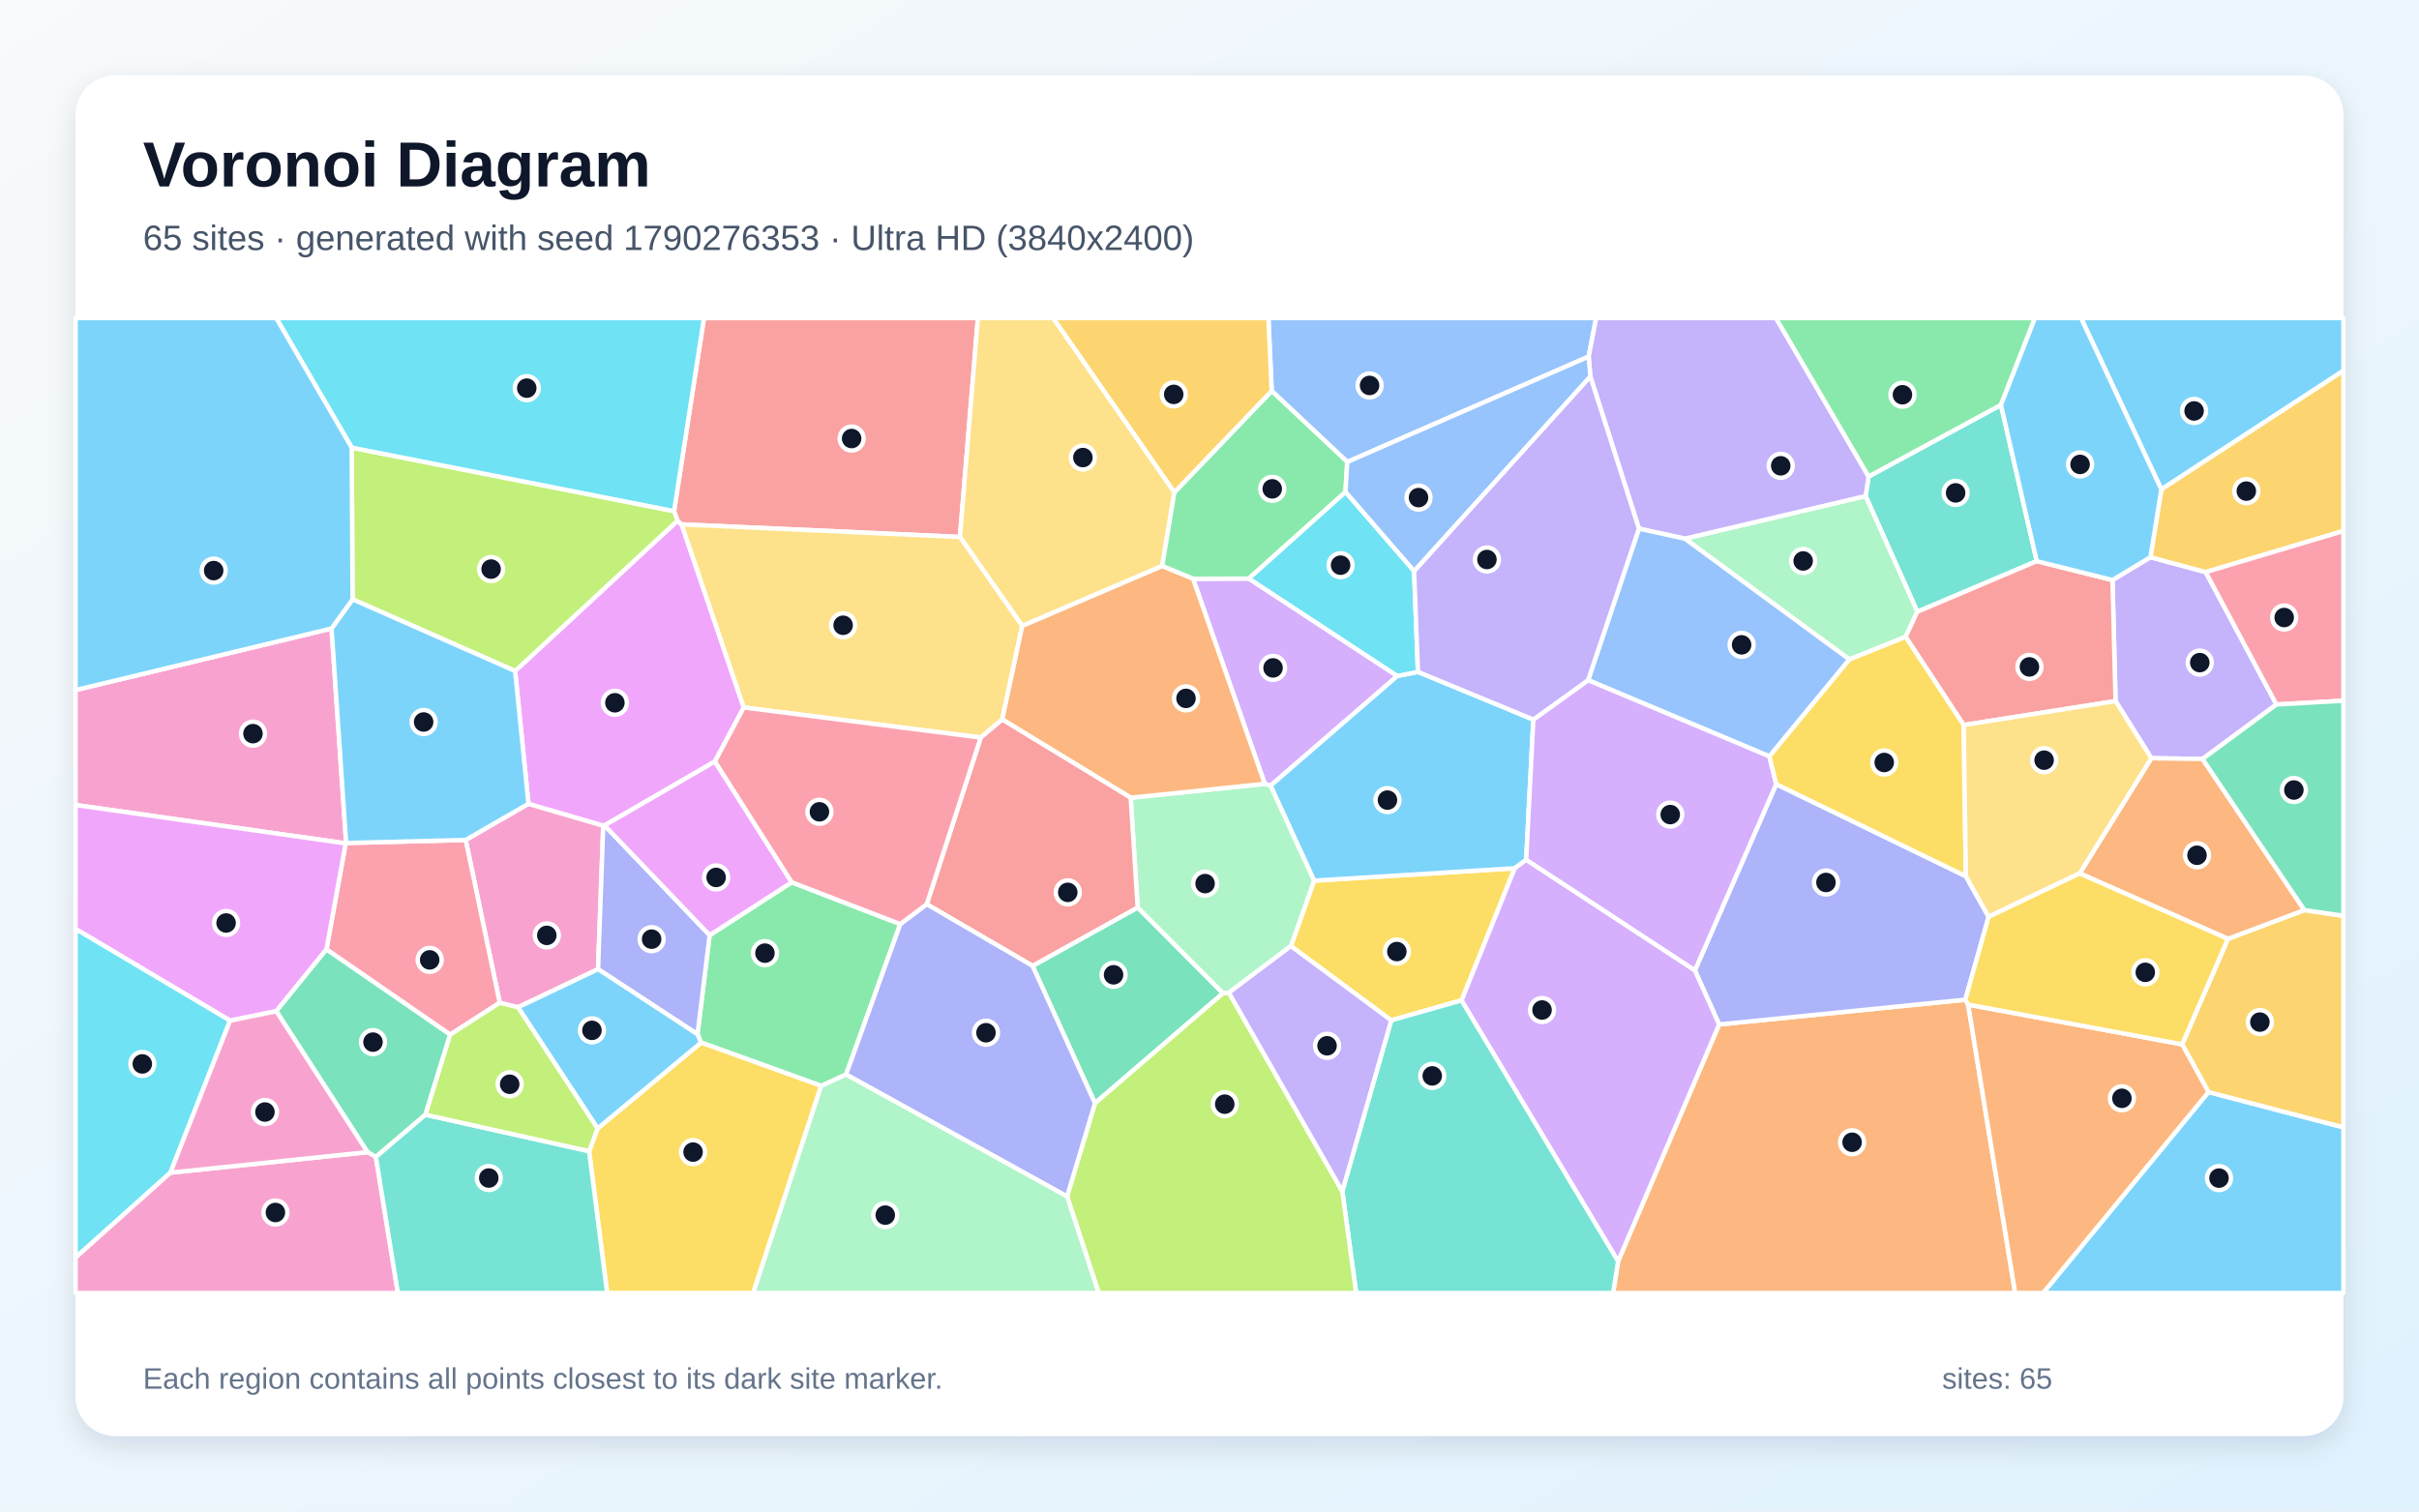
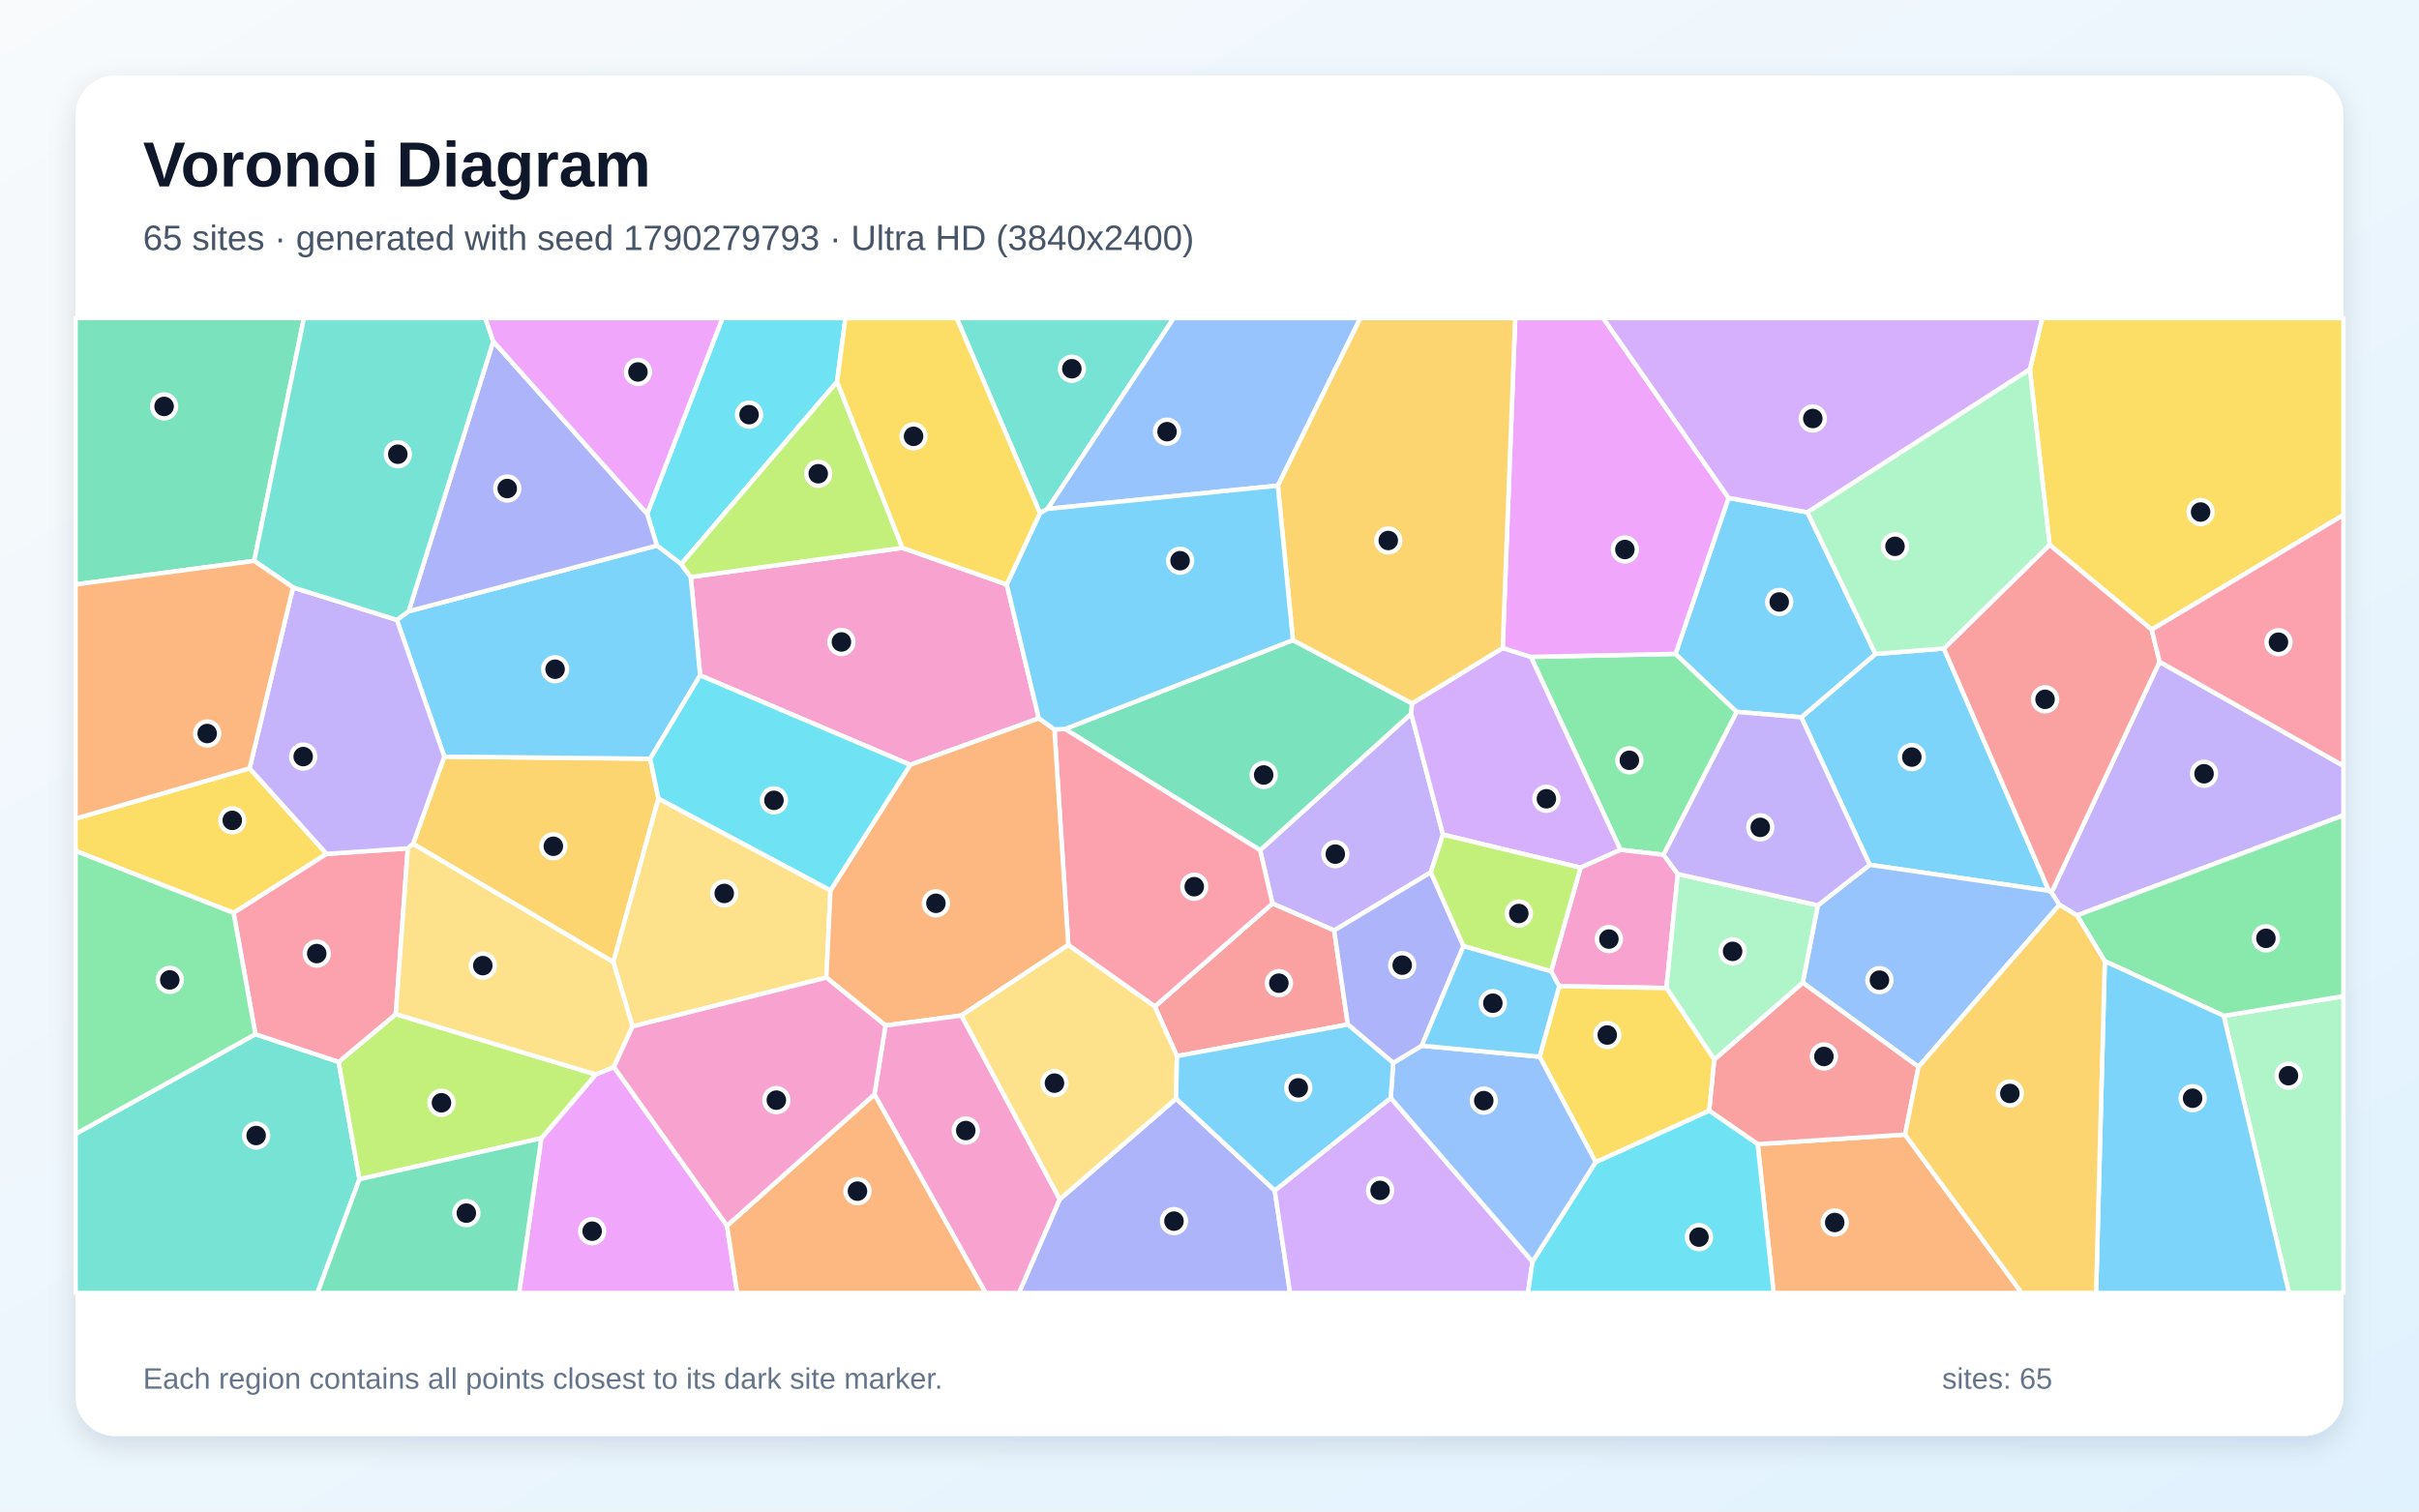
<svg xmlns="http://www.w3.org/2000/svg" width="3840" height="2400" viewBox="0 0 3840 2400" role="img" aria-labelledby="title description">
  <defs>
    <linearGradient id="background" x1="0" y1="0" x2="1" y2="1">
      <stop stop-color="#F8FAFC" />
      <stop offset="1" stop-color="#E0F2FE" />
    </linearGradient>
    <filter id="shadow" x="-5%" y="-5%" width="110%" height="110%">
      <feDropShadow dx="0" dy="15" stdDeviation="22" flood-color="#0F172A" flood-opacity=".12" />
    </filter>
  </defs>
  <rect width="3840" height="2400" fill="url(#background)" />
  <rect x="120" y="120" width="3600" height="2160" rx="63" fill="#FFFFFF" filter="url(#shadow)" />
  <g font-family="Arial, sans-serif">
    <text x="227" y="296" font-size="101" font-weight="700" fill="#0F172A">Voronoi Diagram</text>
-     <text x="227" y="397" font-size="56" fill="#475569">65 sites · generated with seed 1790276353 · Ultra HD (3840x2400)</text>
+     <text x="227" y="397" font-size="56" fill="#475569">65 sites · generated with seed 1790279793 · Ultra HD (3840x2400)</text>
  </g>
  <g stroke="#FFFFFF" stroke-width="7" stroke-linejoin="round">
-     <polygon points="3505.8,1733.9 3720.0,1790.0 3720.0,2053.0 3243.2,2053.0" fill="#38BDF8" fill-opacity="0.65" />
-     <polygon points="3613.7,1118.6 3496.4,1205.1 3415.1,1203.9 3358.3,1113.2 3353.4,921.0 3413.7,884.7 3501.4,908.4" fill="#A78BFA" fill-opacity="0.65" />
-     <polygon points="949.4,1538.9 822.3,1599.4 793.3,1592.2 739.2,1333.7 838.9,1276.2 957.6,1310.9" fill="#F472B6" fill-opacity="0.65" />
-     <polygon points="2568.7,2002.5 2729.0,1626.6 3119.8,1587.3 3124.3,1595.1 3198.9,2053.0 2560.7,2053.0" fill="#FB923C" fill-opacity="0.65" />
-     <polygon points="2320.2,1588.3 2208.5,1620.1 2049.2,1502.2 2086.0,1398.3 2404.6,1378.6" fill="#FACC15" fill-opacity="0.65" />
-     <polygon points="1429.1,1467.3 1343.1,1706.1 1303.6,1724.2 1113.0,1655.4 1107.2,1642.2 1126.5,1484.9 1256.8,1400.9" fill="#4ADE80" fill-opacity="0.65" />
-     <polygon points="3233.2,891.0 3043.6,971.4 2961.5,787.6 2966.3,756.6 3176.4,642.9" fill="#2DD4BF" fill-opacity="0.65" />
-     <polygon points="2521.9,566.2 2138.7,733.5 2018.7,620.7 2013.5,505.0 2533.8,505.0" fill="#60A5FA" fill-opacity="0.65" />
-     <polygon points="817.7,1065.4 1075.5,826.8 1082.0,832.6 1180.7,1123.3 1134.9,1209.1 959.7,1310.6 957.6,1310.9 838.9,1276.2" fill="#E879F9" fill-opacity="0.65" />
-     <polygon points="1639.1,1533.6 1806.0,1440.9 1941.5,1577.0 1738.2,1751.7" fill="#34D399" fill-opacity="0.65" />
-     <polygon points="1523.8,852.6 1082.0,832.6 1075.5,826.8 1070.0,811.6 1117.5,505.0 1552.4,505.0" fill="#F87171" fill-opacity="0.65" />
-     <polygon points="3120.7,1391.3 3156.8,1455.7 3119.8,1587.3 2729.0,1626.6 2690.5,1540.9 2819.6,1245.1" fill="#818CF8" fill-opacity="0.65" />
-     <polygon points="3505.8,1733.9 3464.0,1658.2 3536.7,1490.7 3658.0,1445.0 3720.0,1454.1 3720.0,1790.0" fill="#FBBF24" fill-opacity="0.65" />
-     <polygon points="559.7,951.6 558.3,710.7 1070.0,811.6 1075.5,826.8 817.7,1065.4" fill="#A3E635" fill-opacity="0.65" />
-     <polygon points="2007.7,1244.6 1893.9,919.0 1982.5,918.6 2218.2,1073.3 2016.9,1247.5" fill="#C084FC" fill-opacity="0.65" />
-     <polygon points="714.6,1642.8 518.2,1507.5 548.7,1339.1 549.5,1338.5 739.2,1333.7 793.3,1592.2" fill="#FB7185" fill-opacity="0.65" />
-     <polygon points="1070.0,811.6 558.3,710.7 438.4,505.0 1117.5,505.0" fill="#22D3EE" fill-opacity="0.65" />
-     <polygon points="3025.0,1011.2 2935.8,1047.1 2674.5,855.3 2961.5,787.6 3043.6,971.4" fill="#86EFAC" fill-opacity="0.65" />
-     <polygon points="1864.3,781.6 1844.9,898.8 1622.7,993.9 1523.8,852.6 1552.4,505.0 1672.0,505.0" fill="#FCD34D" fill-opacity="0.65" />
-     <polygon points="3431.0,777.1 3303.5,505.0 3720.0,505.0 3720.0,588.7" fill="#38BDF8" fill-opacity="0.65" />
-     <polygon points="2250.9,1066.8 2434.1,1142.5 2422.7,1365.3 2404.6,1378.6 2086.0,1398.3 2016.9,1247.5 2218.2,1073.3" fill="#38BDF8" fill-opacity="0.65" />
-     <polygon points="2966.3,756.6 2961.5,787.6 2674.5,855.3 2601.7,839.4 2524.6,597.9 2521.9,566.2 2533.8,505.0 2819.3,505.0" fill="#A78BFA" fill-opacity="0.65" />
-     <polygon points="526.3,997.9 549.5,1338.5 548.7,1339.1 120.0,1278.2 120.0,1095.7" fill="#F472B6" fill-opacity="0.65" />
-     <polygon points="3658.0,1445.0 3536.7,1490.7 3301.3,1386.8 3415.1,1203.9 3496.4,1205.1" fill="#FB923C" fill-opacity="0.65" />
-     <polygon points="935.2,1827.9 948.6,1791.8 1113.0,1655.4 1303.6,1724.2 1195.7,2053.0 963.8,2053.0" fill="#FACC15" fill-opacity="0.65" />
-     <polygon points="1844.9,898.8 1864.3,781.6 2018.7,620.7 2138.7,733.5 2135.8,781.3 1982.5,918.6 1893.9,919.0" fill="#4ADE80" fill-opacity="0.65" />
-     <polygon points="2130.8,1891.5 2208.5,1620.1 2320.2,1588.3 2568.7,2002.5 2560.7,2053.0 2152.8,2053.0" fill="#2DD4BF" fill-opacity="0.65" />
-     <polygon points="2601.7,839.4 2674.5,855.3 2935.8,1047.1 2808.8,1201.0 2521.0,1080.0" fill="#60A5FA" fill-opacity="0.65" />
-     <polygon points="438.6,1605.6 365.2,1620.6 120.0,1475.0 120.0,1278.2 548.7,1339.1 518.2,1507.5" fill="#E879F9" fill-opacity="0.65" />
-     <polygon points="675.4,1769.9 596.7,1837.0 583.4,1829.4 438.6,1605.6 518.2,1507.5 714.6,1642.8" fill="#34D399" fill-opacity="0.65" />
-     <polygon points="3117.2,1151.2 3025.0,1011.2 3043.6,971.4 3233.2,891.0 3353.4,921.0 3358.3,1113.2" fill="#F87171" fill-opacity="0.65" />
-     <polygon points="949.4,1538.9 957.6,1310.9 959.7,1310.6 1126.5,1484.9 1107.2,1642.2" fill="#818CF8" fill-opacity="0.65" />
-     <polygon points="3501.4,908.4 3413.7,884.7 3431.0,777.1 3720.0,588.7 3720.0,843.1" fill="#FBBF24" fill-opacity="0.65" />
-     <polygon points="1693.9,1899.8 1738.2,1751.7 1941.5,1577.0 1950.8,1576.1 2130.8,1891.5 2152.8,2053.0 1744.0,2053.0" fill="#A3E635" fill-opacity="0.65" />
-     <polygon points="2422.7,1365.3 2434.1,1142.5 2521.0,1080.0 2808.8,1201.0 2819.6,1245.1 2690.5,1540.9" fill="#C084FC" fill-opacity="0.65" />
-     <polygon points="3613.7,1118.6 3501.4,908.4 3720.0,843.1 3720.0,1112.6" fill="#FB7185" fill-opacity="0.65" />
-     <polygon points="270.5,1862.0 120.0,1996.8 120.0,1475.0 365.2,1620.6" fill="#22D3EE" fill-opacity="0.65" />
-     <polygon points="1950.8,1576.1 1941.5,1577.0 1806.0,1440.9 1794.9,1266.6 2007.7,1244.6 2016.9,1247.5 2086.0,1398.3 2049.2,1502.2" fill="#86EFAC" fill-opacity="0.65" />
-     <polygon points="1523.8,852.6 1622.7,993.9 1591.0,1142.4 1556.9,1171.1 1180.7,1123.3 1082.0,832.6" fill="#FCD34D" fill-opacity="0.65" />
-     <polygon points="822.3,1599.4 949.4,1538.9 1107.2,1642.2 1113.0,1655.4 948.6,1791.8" fill="#38BDF8" fill-opacity="0.65" />
-     <polygon points="526.3,997.9 559.7,951.6 817.7,1065.4 838.9,1276.2 739.2,1333.7 549.5,1338.5" fill="#38BDF8" fill-opacity="0.65" />
-     <polygon points="1950.8,1576.1 2049.2,1502.2 2208.5,1620.1 2130.8,1891.5" fill="#A78BFA" fill-opacity="0.65" />
-     <polygon points="120.0,1996.8 270.5,1862.0 583.4,1829.4 596.7,1837.0 631.6,2053.0 120.0,2053.0" fill="#F472B6" fill-opacity="0.65" />
-     <polygon points="1591.0,1142.4 1622.7,993.9 1844.9,898.8 1893.9,919.0 2007.7,1244.6 1794.9,1266.6" fill="#FB923C" fill-opacity="0.65" />
-     <polygon points="3117.2,1151.2 3120.7,1391.3 2819.6,1245.1 2808.8,1201.0 2935.8,1047.1 3025.0,1011.2" fill="#FACC15" fill-opacity="0.65" />
-     <polygon points="3176.4,642.9 2966.3,756.6 2819.3,505.0 3230.4,505.0" fill="#4ADE80" fill-opacity="0.65" />
-     <polygon points="596.7,1837.0 675.4,1769.9 935.2,1827.9 963.8,2053.0 631.6,2053.0" fill="#2DD4BF" fill-opacity="0.65" />
-     <polygon points="2524.6,597.9 2244.8,907.0 2135.8,781.3 2138.7,733.5 2521.9,566.2" fill="#60A5FA" fill-opacity="0.65" />
-     <polygon points="1256.8,1400.9 1126.5,1484.9 959.7,1310.6 1134.9,1209.1" fill="#E879F9" fill-opacity="0.65" />
-     <polygon points="3658.0,1445.0 3496.4,1205.1 3613.7,1118.6 3720.0,1112.6 3720.0,1454.1" fill="#34D399" fill-opacity="0.65" />
-     <polygon points="1556.9,1171.1 1591.0,1142.4 1794.9,1266.6 1806.0,1440.9 1639.1,1533.6 1471.1,1435.7" fill="#F87171" fill-opacity="0.65" />
-     <polygon points="1343.1,1706.1 1429.1,1467.3 1471.1,1435.7 1639.1,1533.6 1738.2,1751.7 1693.9,1899.8" fill="#818CF8" fill-opacity="0.65" />
-     <polygon points="2018.7,620.7 1864.3,781.6 1672.0,505.0 2013.5,505.0" fill="#FBBF24" fill-opacity="0.65" />
-     <polygon points="675.4,1769.9 714.6,1642.8 793.3,1592.2 822.3,1599.4 948.6,1791.8 935.2,1827.9" fill="#A3E635" fill-opacity="0.65" />
-     <polygon points="2320.2,1588.3 2404.6,1378.6 2422.7,1365.3 2690.5,1540.9 2729.0,1626.6 2568.7,2002.5" fill="#C084FC" fill-opacity="0.65" />
-     <polygon points="1556.9,1171.1 1471.1,1435.7 1429.1,1467.3 1256.8,1400.9 1134.9,1209.1 1180.7,1123.3" fill="#FB7185" fill-opacity="0.65" />
-     <polygon points="2244.8,907.0 2250.9,1066.8 2218.2,1073.3 1982.5,918.6 2135.8,781.3" fill="#22D3EE" fill-opacity="0.65" />
-     <polygon points="1303.6,1724.2 1343.1,1706.1 1693.9,1899.8 1744.0,2053.0 1195.7,2053.0" fill="#86EFAC" fill-opacity="0.65" />
-     <polygon points="3301.3,1386.8 3156.8,1455.7 3120.7,1391.3 3117.2,1151.2 3358.3,1113.2 3415.1,1203.9" fill="#FCD34D" fill-opacity="0.65" />
-     <polygon points="558.3,710.7 559.7,951.6 526.3,997.9 120.0,1095.7 120.0,505.0 438.4,505.0" fill="#38BDF8" fill-opacity="0.65" />
-     <polygon points="3431.0,777.1 3413.7,884.7 3353.4,921.0 3233.2,891.0 3176.4,642.9 3230.4,505.0 3303.5,505.0" fill="#38BDF8" fill-opacity="0.65" />
-     <polygon points="2244.8,907.0 2524.6,597.9 2601.7,839.4 2521.0,1080.0 2434.1,1142.5 2250.9,1066.8" fill="#A78BFA" fill-opacity="0.65" />
-     <polygon points="270.5,1862.0 365.2,1620.6 438.6,1605.6 583.4,1829.4" fill="#F472B6" fill-opacity="0.65" />
-     <polygon points="3124.3,1595.1 3464.0,1658.2 3505.8,1733.9 3243.2,2053.0 3198.9,2053.0" fill="#FB923C" fill-opacity="0.65" />
-     <polygon points="3124.3,1595.1 3119.8,1587.3 3156.8,1455.7 3301.3,1386.8 3536.7,1490.7 3464.0,1658.2" fill="#FACC15" fill-opacity="0.65" />
+     <polygon points="3085.8,1029.7 3252.6,1414.5 2968.1,1373.2 2859.4,1138.9 2977.2,1038.3" fill="#38BDF8" fill-opacity="0.65" />
+     <polygon points="2290.6,1325.2 2271.3,1385.1 2117.9,1477.4 2019.9,1434.6 2000.3,1349.9 2240.2,1133.1" fill="#A78BFA" fill-opacity="0.65" />
+     <polygon points="1111.4,1072.4 1096.5,916.2 1432.5,869.9 1598.1,928.0 1649.1,1140.6 1444.9,1214.4" fill="#F472B6" fill-opacity="0.65" />
+     <polygon points="2790.2,1816.7 3024.1,1801.5 3209.5,2053.0 2815.5,2053.0" fill="#FB923C" fill-opacity="0.65" />
+     <polygon points="3415.7,999.7 3253.6,865.1 3222.2,586.5 3241.9,505.0 3720.0,505.0 3720.0,817.7" fill="#FACC15" fill-opacity="0.65" />
+     <polygon points="2640.8,1357.2 2572.4,1349.4 2430.2,1043.0 2659.8,1038.2 2757.0,1130.3" fill="#4ADE80" fill-opacity="0.65" />
+     <polygon points="120.0,1800.4 405.4,1642.1 537.6,1686.1 570.6,1872.4 503.9,2053.0 120.0,2053.0" fill="#2DD4BF" fill-opacity="0.65" />
+     <polygon points="3256.7,1416.9 3269.2,1436.6 3045.5,1694.0 2861.7,1560.3 2885.7,1437.5 2968.1,1373.2 3252.6,1414.5" fill="#60A5FA" fill-opacity="0.65" />
+     <polygon points="859.3,1807.3 945.7,1706.0 974.6,1694.1 1154.1,1946.2 1170.2,2053.0 824.0,2053.0" fill="#E879F9" fill-opacity="0.65" />
+     <polygon points="1690.7,1157.5 2052.4,1016.4 2241.6,1116.9 2240.2,1133.1 2000.3,1349.9" fill="#34D399" fill-opacity="0.65" />
+     <polygon points="2139.6,1626.7 1868.3,1676.9 1833.2,1598.2 2019.9,1434.6 2117.9,1477.4" fill="#F87171" fill-opacity="0.65" />
+     <polygon points="1682.1,1904.4 1867.0,1744.3 2023.6,1890.3 2047.9,2053.0 1617.4,2053.0" fill="#818CF8" fill-opacity="0.65" />
+     <polygon points="655.7,1339.9 705.3,1201.4 1032.1,1204.7 1045.3,1267.9 973.6,1527.7" fill="#FBBF24" fill-opacity="0.65" />
+     <polygon points="570.6,1872.4 537.6,1686.1 628.3,1610.3 945.7,1706.0 859.3,1807.3" fill="#A3E635" fill-opacity="0.65" />
+     <polygon points="2241.6,1116.9 2385.4,1028.9 2430.2,1043.0 2572.4,1349.4 2509.0,1377.7 2290.6,1325.2 2240.2,1133.1" fill="#C084FC" fill-opacity="0.65" />
+     <polygon points="1833.2,1598.2 1695.8,1500.5 1673.8,1158.2 1690.7,1157.5 2000.3,1349.9 2019.9,1434.6" fill="#FB7185" fill-opacity="0.65" />
+     <polygon points="1328.8,606.1 1081.3,895.7 1042.8,866.3 1027.3,815.8 1146.9,505.0 1342.1,505.0" fill="#22D3EE" fill-opacity="0.65" />
+     <polygon points="3530.1,1612.9 3720.0,1581.8 3720.0,2053.0 3633.6,2053.0" fill="#86EFAC" fill-opacity="0.65" />
+     <polygon points="1318.3,1413.7 1311.8,1552.2 1004.1,1629.8 973.6,1527.7 1045.3,1267.9" fill="#FCD34D" fill-opacity="0.65" />
+     <polygon points="1032.1,1204.7 705.3,1201.4 630.0,984.3 648.7,970.6 1042.8,866.3 1081.3,895.7 1096.5,916.2 1111.4,1072.4" fill="#38BDF8" fill-opacity="0.65" />
+     <polygon points="2757.0,1130.3 2659.8,1038.2 2744.0,790.5 2869.2,813.5 2977.2,1038.3 2859.4,1138.9" fill="#38BDF8" fill-opacity="0.65" />
+     <polygon points="3297.1,1453.5 3269.2,1436.6 3256.7,1416.9 3428.2,1050.8 3720.0,1215.9 3720.0,1294.6" fill="#A78BFA" fill-opacity="0.65" />
+     <polygon points="2663.4,1387.8 2645.4,1568.8 2475.1,1565.9 2462.2,1542.4 2509.0,1377.7 2572.4,1349.4 2640.8,1357.2" fill="#F472B6" fill-opacity="0.65" />
+     <polygon points="1673.8,1158.2 1695.8,1500.5 1526.0,1612.5 1405.6,1628.3 1311.8,1552.2 1318.3,1413.7 1444.9,1214.4 1649.1,1140.6" fill="#FB923C" fill-opacity="0.65" />
+     <polygon points="396.2,1219.9 518.5,1355.8 370.8,1449.5 120.0,1351.2 120.0,1299.7" fill="#FACC15" fill-opacity="0.65" />
+     <polygon points="3530.1,1612.9 3341.2,1526.2 3297.1,1453.5 3720.0,1294.6 3720.0,1581.8" fill="#4ADE80" fill-opacity="0.65" />
+     <polygon points="1662.9,808.0 1650.9,814.8 1518.6,505.0 1863.3,505.0" fill="#2DD4BF" fill-opacity="0.65" />
+     <polygon points="2028.5,771.1 1662.9,808.0 1863.3,505.0 2159.5,505.0" fill="#60A5FA" fill-opacity="0.65" />
+     <polygon points="2744.0,790.5 2659.8,1038.2 2430.2,1043.0 2385.4,1028.9 2405.3,505.0 2544.9,505.0" fill="#E879F9" fill-opacity="0.65" />
+     <polygon points="403.5,890.6 120.0,928.0 120.0,505.0 482.5,505.0" fill="#34D399" fill-opacity="0.65" />
+     <polygon points="2713.1,1763.5 2721.2,1682.4 2861.7,1560.3 3045.5,1694.0 3024.1,1801.5 2790.2,1816.7" fill="#F87171" fill-opacity="0.65" />
+     <polygon points="648.7,970.6 783.0,542.0 1027.3,815.8 1042.8,866.3" fill="#818CF8" fill-opacity="0.65" />
+     <polygon points="2385.4,1028.9 2241.6,1116.9 2052.4,1016.4 2028.5,771.1 2159.5,505.0 2405.3,505.0" fill="#FBBF24" fill-opacity="0.65" />
+     <polygon points="1432.5,869.9 1096.5,916.2 1081.3,895.7 1328.8,606.1" fill="#A3E635" fill-opacity="0.65" />
+     <polygon points="2023.6,1890.3 2207.7,1743.3 2432.8,2003.2 2425.5,2053.0 2047.9,2053.0" fill="#C084FC" fill-opacity="0.65" />
+     <polygon points="370.8,1449.5 518.5,1355.8 647.4,1347.0 628.3,1610.3 537.6,1686.1 405.4,1642.1" fill="#FB7185" fill-opacity="0.65" />
+     <polygon points="2432.8,2003.2 2533.0,1845.2 2713.1,1763.5 2790.2,1816.7 2815.5,2053.0 2425.5,2053.0" fill="#22D3EE" fill-opacity="0.65" />
+     <polygon points="2885.7,1437.5 2861.7,1560.3 2721.2,1682.4 2645.4,1568.8 2663.4,1387.8" fill="#86EFAC" fill-opacity="0.65" />
+     <polygon points="1526.0,1612.5 1695.8,1500.5 1833.2,1598.2 1868.3,1676.9 1867.0,1744.3 1682.1,1904.4" fill="#FCD34D" fill-opacity="0.65" />
+     <polygon points="3341.2,1526.2 3530.1,1612.9 3633.6,2053.0 3327.4,2053.0" fill="#38BDF8" fill-opacity="0.65" />
+     <polygon points="2052.4,1016.4 1690.7,1157.5 1673.8,1158.2 1649.1,1140.6 1598.1,928.0 1650.9,814.8 1662.9,808.0 2028.5,771.1" fill="#38BDF8" fill-opacity="0.65" />
+     <polygon points="465.2,932.7 630.0,984.3 705.3,1201.4 655.7,1339.9 647.4,1347.0 518.5,1355.8 396.2,1219.9" fill="#A78BFA" fill-opacity="0.65" />
+     <polygon points="1388.1,1737.7 1405.6,1628.3 1526.0,1612.5 1682.1,1904.4 1617.4,2053.0 1564.5,2053.0" fill="#F472B6" fill-opacity="0.65" />
+     <polygon points="1154.1,1946.2 1388.1,1737.7 1564.5,2053.0 1170.2,2053.0" fill="#FB923C" fill-opacity="0.65" />
+     <polygon points="2533.0,1845.2 2444.0,1677.8 2475.1,1565.9 2645.4,1568.8 2721.2,1682.4 2713.1,1763.5" fill="#FACC15" fill-opacity="0.65" />
+     <polygon points="370.8,1449.5 405.4,1642.1 120.0,1800.4 120.0,1351.2" fill="#4ADE80" fill-opacity="0.65" />
+     <polygon points="783.0,542.0 648.7,970.6 630.0,984.3 465.2,932.7 403.5,890.6 482.5,505.0 770.4,505.0" fill="#2DD4BF" fill-opacity="0.65" />
+     <polygon points="2211.6,1687.7 2256.9,1660.4 2444.0,1677.8 2533.0,1845.2 2432.8,2003.2 2207.7,1743.3" fill="#60A5FA" fill-opacity="0.65" />
+     <polygon points="1027.3,815.8 783.0,542.0 770.4,505.0 1146.9,505.0" fill="#E879F9" fill-opacity="0.65" />
+     <polygon points="570.6,1872.4 859.3,1807.3 824.0,2053.0 503.9,2053.0" fill="#34D399" fill-opacity="0.65" />
+     <polygon points="3428.2,1050.8 3256.7,1416.9 3252.6,1414.5 3085.8,1029.7 3253.6,865.1 3415.7,999.7" fill="#F87171" fill-opacity="0.65" />
+     <polygon points="2323.2,1502.2 2256.9,1660.4 2211.6,1687.7 2139.6,1626.7 2117.9,1477.4 2271.3,1385.1" fill="#818CF8" fill-opacity="0.65" />
+     <polygon points="3024.1,1801.5 3045.5,1694.0 3269.2,1436.6 3297.1,1453.5 3341.2,1526.2 3327.4,2053.0 3209.5,2053.0" fill="#FBBF24" fill-opacity="0.65" />
+     <polygon points="2462.2,1542.4 2323.2,1502.2 2271.3,1385.1 2290.6,1325.2 2509.0,1377.7" fill="#A3E635" fill-opacity="0.65" />
+     <polygon points="3222.2,586.5 2869.2,813.5 2744.0,790.5 2544.9,505.0 3241.9,505.0" fill="#C084FC" fill-opacity="0.65" />
+     <polygon points="3428.2,1050.8 3415.7,999.7 3720.0,817.7 3720.0,1215.9" fill="#FB7185" fill-opacity="0.65" />
+     <polygon points="1318.3,1413.7 1045.3,1267.9 1032.1,1204.7 1111.4,1072.4 1444.9,1214.4" fill="#22D3EE" fill-opacity="0.65" />
+     <polygon points="3222.2,586.5 3253.6,865.1 3085.8,1029.7 2977.2,1038.3 2869.2,813.5" fill="#86EFAC" fill-opacity="0.65" />
+     <polygon points="647.4,1347.0 655.7,1339.9 973.6,1527.7 1004.1,1629.8 974.6,1694.1 945.7,1706.0 628.3,1610.3" fill="#FCD34D" fill-opacity="0.65" />
+     <polygon points="2211.6,1687.7 2207.7,1743.3 2023.6,1890.3 1867.0,1744.3 1868.3,1676.9 2139.6,1626.7" fill="#38BDF8" fill-opacity="0.65" />
+     <polygon points="2444.0,1677.8 2256.9,1660.4 2323.2,1502.2 2462.2,1542.4 2475.1,1565.9" fill="#38BDF8" fill-opacity="0.65" />
+     <polygon points="2885.7,1437.5 2663.4,1387.8 2640.8,1357.2 2757.0,1130.3 2859.4,1138.9 2968.1,1373.2" fill="#A78BFA" fill-opacity="0.65" />
+     <polygon points="1154.1,1946.2 974.6,1694.1 1004.1,1629.8 1311.8,1552.2 1405.6,1628.3 1388.1,1737.7" fill="#F472B6" fill-opacity="0.65" />
+     <polygon points="403.5,890.6 465.2,932.7 396.2,1219.9 120.0,1299.7 120.0,928.0" fill="#FB923C" fill-opacity="0.65" />
+     <polygon points="1650.9,814.8 1598.1,928.0 1432.5,869.9 1328.8,606.1 1342.1,505.0 1518.6,505.0" fill="#FACC15" fill-opacity="0.65" />
  </g>
  <g>
-     <circle cx="3522.5" cy="1870.6" r="19" fill="#0F172A" stroke="#FFFFFF" stroke-width="7" />
-     <circle cx="3492.0" cy="1052.1" r="19" fill="#0F172A" stroke="#FFFFFF" stroke-width="7" />
-     <circle cx="868.0" cy="1485.2" r="19" fill="#0F172A" stroke="#FFFFFF" stroke-width="7" />
-     <circle cx="2940.1" cy="1813.7" r="19" fill="#0F172A" stroke="#FFFFFF" stroke-width="7" />
-     <circle cx="2217.4" cy="1510.9" r="19" fill="#0F172A" stroke="#FFFFFF" stroke-width="7" />
-     <circle cx="1214.3" cy="1513.4" r="19" fill="#0F172A" stroke="#FFFFFF" stroke-width="7" />
-     <circle cx="3104.4" cy="782.6" r="19" fill="#0F172A" stroke="#FFFFFF" stroke-width="7" />
-     <circle cx="2174.1" cy="612.0" r="19" fill="#0F172A" stroke="#FFFFFF" stroke-width="7" />
-     <circle cx="976.1" cy="1115.9" r="19" fill="#0F172A" stroke="#FFFFFF" stroke-width="7" />
-     <circle cx="1767.7" cy="1547.8" r="19" fill="#0F172A" stroke="#FFFFFF" stroke-width="7" />
-     <circle cx="1351.9" cy="696.3" r="19" fill="#0F172A" stroke="#FFFFFF" stroke-width="7" />
-     <circle cx="2898.6" cy="1401.2" r="19" fill="#0F172A" stroke="#FFFFFF" stroke-width="7" />
-     <circle cx="3587.4" cy="1622.9" r="19" fill="#0F172A" stroke="#FFFFFF" stroke-width="7" />
-     <circle cx="779.6" cy="903.6" r="19" fill="#0F172A" stroke="#FFFFFF" stroke-width="7" />
-     <circle cx="2020.9" cy="1060.5" r="19" fill="#0F172A" stroke="#FFFFFF" stroke-width="7" />
-     <circle cx="682.1" cy="1524.1" r="19" fill="#0F172A" stroke="#FFFFFF" stroke-width="7" />
-     <circle cx="836.2" cy="616.3" r="19" fill="#0F172A" stroke="#FFFFFF" stroke-width="7" />
-     <circle cx="2862.4" cy="890.7" r="19" fill="#0F172A" stroke="#FFFFFF" stroke-width="7" />
-     <circle cx="1719.0" cy="726.5" r="19" fill="#0F172A" stroke="#FFFFFF" stroke-width="7" />
-     <circle cx="3483.0" cy="652.5" r="19" fill="#0F172A" stroke="#FFFFFF" stroke-width="7" />
-     <circle cx="2202.5" cy="1270.4" r="19" fill="#0F172A" stroke="#FFFFFF" stroke-width="7" />
-     <circle cx="2826.8" cy="739.6" r="19" fill="#0F172A" stroke="#FFFFFF" stroke-width="7" />
-     <circle cx="401.6" cy="1164.9" r="19" fill="#0F172A" stroke="#FFFFFF" stroke-width="7" />
-     <circle cx="3487.6" cy="1358.0" r="19" fill="#0F172A" stroke="#FFFFFF" stroke-width="7" />
-     <circle cx="1100.2" cy="1829.3" r="19" fill="#0F172A" stroke="#FFFFFF" stroke-width="7" />
-     <circle cx="2019.6" cy="776.2" r="19" fill="#0F172A" stroke="#FFFFFF" stroke-width="7" />
-     <circle cx="2273.6" cy="1708.3" r="19" fill="#0F172A" stroke="#FFFFFF" stroke-width="7" />
-     <circle cx="2764.7" cy="1023.9" r="19" fill="#0F172A" stroke="#FFFFFF" stroke-width="7" />
-     <circle cx="358.9" cy="1465.5" r="19" fill="#0F172A" stroke="#FFFFFF" stroke-width="7" />
-     <circle cx="592.1" cy="1654.7" r="19" fill="#0F172A" stroke="#FFFFFF" stroke-width="7" />
-     <circle cx="3221.6" cy="1058.9" r="19" fill="#0F172A" stroke="#FFFFFF" stroke-width="7" />
-     <circle cx="1034.4" cy="1491.2" r="19" fill="#0F172A" stroke="#FFFFFF" stroke-width="7" />
-     <circle cx="3565.9" cy="779.8" r="19" fill="#0F172A" stroke="#FFFFFF" stroke-width="7" />
-     <circle cx="1944.2" cy="1753.2" r="19" fill="#0F172A" stroke="#FFFFFF" stroke-width="7" />
-     <circle cx="2651.4" cy="1293.4" r="19" fill="#0F172A" stroke="#FFFFFF" stroke-width="7" />
-     <circle cx="3626.0" cy="980.5" r="19" fill="#0F172A" stroke="#FFFFFF" stroke-width="7" />
-     <circle cx="225.9" cy="1689.3" r="19" fill="#0F172A" stroke="#FFFFFF" stroke-width="7" />
-     <circle cx="1913.0" cy="1403.0" r="19" fill="#0F172A" stroke="#FFFFFF" stroke-width="7" />
-     <circle cx="1338.4" cy="992.8" r="19" fill="#0F172A" stroke="#FFFFFF" stroke-width="7" />
-     <circle cx="939.7" cy="1636.0" r="19" fill="#0F172A" stroke="#FFFFFF" stroke-width="7" />
-     <circle cx="672.5" cy="1146.4" r="19" fill="#0F172A" stroke="#FFFFFF" stroke-width="7" />
-     <circle cx="2106.6" cy="1660.5" r="19" fill="#0F172A" stroke="#FFFFFF" stroke-width="7" />
-     <circle cx="437.2" cy="1925.2" r="19" fill="#0F172A" stroke="#FFFFFF" stroke-width="7" />
-     <circle cx="1882.7" cy="1108.9" r="19" fill="#0F172A" stroke="#FFFFFF" stroke-width="7" />
-     <circle cx="2991.1" cy="1210.7" r="19" fill="#0F172A" stroke="#FFFFFF" stroke-width="7" />
-     <circle cx="3020.0" cy="626.8" r="19" fill="#0F172A" stroke="#FFFFFF" stroke-width="7" />
-     <circle cx="775.9" cy="1870.5" r="19" fill="#0F172A" stroke="#FFFFFF" stroke-width="7" />
-     <circle cx="2251.8" cy="790.1" r="19" fill="#0F172A" stroke="#FFFFFF" stroke-width="7" />
-     <circle cx="1136.8" cy="1393.2" r="19" fill="#0F172A" stroke="#FFFFFF" stroke-width="7" />
-     <circle cx="3641.4" cy="1254.4" r="19" fill="#0F172A" stroke="#FFFFFF" stroke-width="7" />
-     <circle cx="1695.0" cy="1416.9" r="19" fill="#0F172A" stroke="#FFFFFF" stroke-width="7" />
-     <circle cx="1565.2" cy="1639.8" r="19" fill="#0F172A" stroke="#FFFFFF" stroke-width="7" />
-     <circle cx="1863.2" cy="626.2" r="19" fill="#0F172A" stroke="#FFFFFF" stroke-width="7" />
-     <circle cx="809.1" cy="1721.6" r="19" fill="#0F172A" stroke="#FFFFFF" stroke-width="7" />
-     <circle cx="2447.9" cy="1603.7" r="19" fill="#0F172A" stroke="#FFFFFF" stroke-width="7" />
-     <circle cx="1300.8" cy="1289.0" r="19" fill="#0F172A" stroke="#FFFFFF" stroke-width="7" />
-     <circle cx="2128.1" cy="897.4" r="19" fill="#0F172A" stroke="#FFFFFF" stroke-width="7" />
-     <circle cx="1405.3" cy="1929.4" r="19" fill="#0F172A" stroke="#FFFFFF" stroke-width="7" />
-     <circle cx="3244.9" cy="1207.0" r="19" fill="#0F172A" stroke="#FFFFFF" stroke-width="7" />
-     <circle cx="339.2" cy="906.0" r="19" fill="#0F172A" stroke="#FFFFFF" stroke-width="7" />
-     <circle cx="3302.0" cy="737.4" r="19" fill="#0F172A" stroke="#FFFFFF" stroke-width="7" />
-     <circle cx="2360.4" cy="888.4" r="19" fill="#0F172A" stroke="#FFFFFF" stroke-width="7" />
-     <circle cx="420.6" cy="1765.7" r="19" fill="#0F172A" stroke="#FFFFFF" stroke-width="7" />
-     <circle cx="3368.4" cy="1743.9" r="19" fill="#0F172A" stroke="#FFFFFF" stroke-width="7" />
-     <circle cx="3405.5" cy="1543.9" r="19" fill="#0F172A" stroke="#FFFFFF" stroke-width="7" />
+     <circle cx="3034.9" cy="1202.1" r="19" fill="#0F172A" stroke="#FFFFFF" stroke-width="7" />
+     <circle cx="2119.7" cy="1356.2" r="19" fill="#0F172A" stroke="#FFFFFF" stroke-width="7" />
+     <circle cx="1335.7" cy="1019.3" r="19" fill="#0F172A" stroke="#FFFFFF" stroke-width="7" />
+     <circle cx="2912.5" cy="1941.1" r="19" fill="#0F172A" stroke="#FFFFFF" stroke-width="7" />
+     <circle cx="3493.3" cy="813.0" r="19" fill="#0F172A" stroke="#FFFFFF" stroke-width="7" />
+     <circle cx="2586.5" cy="1207.2" r="19" fill="#0F172A" stroke="#FFFFFF" stroke-width="7" />
+     <circle cx="406.6" cy="1803.0" r="19" fill="#0F172A" stroke="#FFFFFF" stroke-width="7" />
+     <circle cx="2983.5" cy="1556.3" r="19" fill="#0F172A" stroke="#FFFFFF" stroke-width="7" />
+     <circle cx="940.0" cy="1954.9" r="19" fill="#0F172A" stroke="#FFFFFF" stroke-width="7" />
+     <circle cx="2006.0" cy="1230.5" r="19" fill="#0F172A" stroke="#FFFFFF" stroke-width="7" />
+     <circle cx="2030.1" cy="1561.1" r="19" fill="#0F172A" stroke="#FFFFFF" stroke-width="7" />
+     <circle cx="1863.6" cy="1938.9" r="19" fill="#0F172A" stroke="#FFFFFF" stroke-width="7" />
+     <circle cx="878.4" cy="1343.7" r="19" fill="#0F172A" stroke="#FFFFFF" stroke-width="7" />
+     <circle cx="700.8" cy="1751.0" r="19" fill="#0F172A" stroke="#FFFFFF" stroke-width="7" />
+     <circle cx="2454.8" cy="1268.3" r="19" fill="#0F172A" stroke="#FFFFFF" stroke-width="7" />
+     <circle cx="1895.8" cy="1407.9" r="19" fill="#0F172A" stroke="#FFFFFF" stroke-width="7" />
+     <circle cx="1189.1" cy="658.4" r="19" fill="#0F172A" stroke="#FFFFFF" stroke-width="7" />
+     <circle cx="3632.8" cy="1708.0" r="19" fill="#0F172A" stroke="#FFFFFF" stroke-width="7" />
+     <circle cx="1149.7" cy="1418.6" r="19" fill="#0F172A" stroke="#FFFFFF" stroke-width="7" />
+     <circle cx="881.2" cy="1062.6" r="19" fill="#0F172A" stroke="#FFFFFF" stroke-width="7" />
+     <circle cx="2824.4" cy="955.8" r="19" fill="#0F172A" stroke="#FFFFFF" stroke-width="7" />
+     <circle cx="3498.8" cy="1228.6" r="19" fill="#0F172A" stroke="#FFFFFF" stroke-width="7" />
+     <circle cx="2554.0" cy="1491.1" r="19" fill="#0F172A" stroke="#FFFFFF" stroke-width="7" />
+     <circle cx="1485.7" cy="1434.3" r="19" fill="#0F172A" stroke="#FFFFFF" stroke-width="7" />
+     <circle cx="368.7" cy="1302.6" r="19" fill="#0F172A" stroke="#FFFFFF" stroke-width="7" />
+     <circle cx="3597.0" cy="1489.9" r="19" fill="#0F172A" stroke="#FFFFFF" stroke-width="7" />
+     <circle cx="1701.5" cy="585.5" r="19" fill="#0F172A" stroke="#FFFFFF" stroke-width="7" />
+     <circle cx="1852.6" cy="685.4" r="19" fill="#0F172A" stroke="#FFFFFF" stroke-width="7" />
+     <circle cx="2579.4" cy="872.5" r="19" fill="#0F172A" stroke="#FFFFFF" stroke-width="7" />
+     <circle cx="260.5" cy="645.3" r="19" fill="#0F172A" stroke="#FFFFFF" stroke-width="7" />
+     <circle cx="2895.3" cy="1677.5" r="19" fill="#0F172A" stroke="#FFFFFF" stroke-width="7" />
+     <circle cx="805.2" cy="775.7" r="19" fill="#0F172A" stroke="#FFFFFF" stroke-width="7" />
+     <circle cx="2203.8" cy="858.2" r="19" fill="#0F172A" stroke="#FFFFFF" stroke-width="7" />
+     <circle cx="1298.9" cy="752.2" r="19" fill="#0F172A" stroke="#FFFFFF" stroke-width="7" />
+     <circle cx="2190.8" cy="1890.1" r="19" fill="#0F172A" stroke="#FFFFFF" stroke-width="7" />
+     <circle cx="502.8" cy="1514.1" r="19" fill="#0F172A" stroke="#FFFFFF" stroke-width="7" />
+     <circle cx="2697.0" cy="1964.3" r="19" fill="#0F172A" stroke="#FFFFFF" stroke-width="7" />
+     <circle cx="2750.4" cy="1510.6" r="19" fill="#0F172A" stroke="#FFFFFF" stroke-width="7" />
+     <circle cx="1673.9" cy="1719.8" r="19" fill="#0F172A" stroke="#FFFFFF" stroke-width="7" />
+     <circle cx="3480.6" cy="1743.8" r="19" fill="#0F172A" stroke="#FFFFFF" stroke-width="7" />
+     <circle cx="1873.3" cy="890.3" r="19" fill="#0F172A" stroke="#FFFFFF" stroke-width="7" />
+     <circle cx="481.3" cy="1201.3" r="19" fill="#0F172A" stroke="#FFFFFF" stroke-width="7" />
+     <circle cx="1533.1" cy="1795.1" r="19" fill="#0F172A" stroke="#FFFFFF" stroke-width="7" />
+     <circle cx="1361.2" cy="1891.3" r="19" fill="#0F172A" stroke="#FFFFFF" stroke-width="7" />
+     <circle cx="2551.4" cy="1643.4" r="19" fill="#0F172A" stroke="#FFFFFF" stroke-width="7" />
+     <circle cx="269.5" cy="1555.9" r="19" fill="#0F172A" stroke="#FFFFFF" stroke-width="7" />
+     <circle cx="631.5" cy="721.2" r="19" fill="#0F172A" stroke="#FFFFFF" stroke-width="7" />
+     <circle cx="2355.4" cy="1747.6" r="19" fill="#0F172A" stroke="#FFFFFF" stroke-width="7" />
+     <circle cx="1012.7" cy="590.6" r="19" fill="#0F172A" stroke="#FFFFFF" stroke-width="7" />
+     <circle cx="740.3" cy="1926.2" r="19" fill="#0F172A" stroke="#FFFFFF" stroke-width="7" />
+     <circle cx="3246.4" cy="1110.4" r="19" fill="#0F172A" stroke="#FFFFFF" stroke-width="7" />
+     <circle cx="2225.9" cy="1532.5" r="19" fill="#0F172A" stroke="#FFFFFF" stroke-width="7" />
+     <circle cx="3190.5" cy="1736.2" r="19" fill="#0F172A" stroke="#FFFFFF" stroke-width="7" />
+     <circle cx="2411.0" cy="1450.5" r="19" fill="#0F172A" stroke="#FFFFFF" stroke-width="7" />
+     <circle cx="2877.7" cy="664.5" r="19" fill="#0F172A" stroke="#FFFFFF" stroke-width="7" />
+     <circle cx="3616.9" cy="1019.7" r="19" fill="#0F172A" stroke="#FFFFFF" stroke-width="7" />
+     <circle cx="1228.6" cy="1270.8" r="19" fill="#0F172A" stroke="#FFFFFF" stroke-width="7" />
+     <circle cx="3008.2" cy="867.5" r="19" fill="#0F172A" stroke="#FFFFFF" stroke-width="7" />
+     <circle cx="766.4" cy="1533.2" r="19" fill="#0F172A" stroke="#FFFFFF" stroke-width="7" />
+     <circle cx="2060.9" cy="1727.3" r="19" fill="#0F172A" stroke="#FFFFFF" stroke-width="7" />
+     <circle cx="2369.8" cy="1592.9" r="19" fill="#0F172A" stroke="#FFFFFF" stroke-width="7" />
+     <circle cx="2794.3" cy="1313.7" r="19" fill="#0F172A" stroke="#FFFFFF" stroke-width="7" />
+     <circle cx="1232.4" cy="1746.8" r="19" fill="#0F172A" stroke="#FFFFFF" stroke-width="7" />
+     <circle cx="328.9" cy="1164.7" r="19" fill="#0F172A" stroke="#FFFFFF" stroke-width="7" />
+     <circle cx="1450.2" cy="692.8" r="19" fill="#0F172A" stroke="#FFFFFF" stroke-width="7" />
  </g>
  <g font-family="Arial, sans-serif" font-size="47" fill="#64748B">
    <text x="227" y="2205">Each region contains all points closest to its dark site marker.</text>
    <text x="3083" y="2205">sites: 65</text>
  </g>
</svg>
